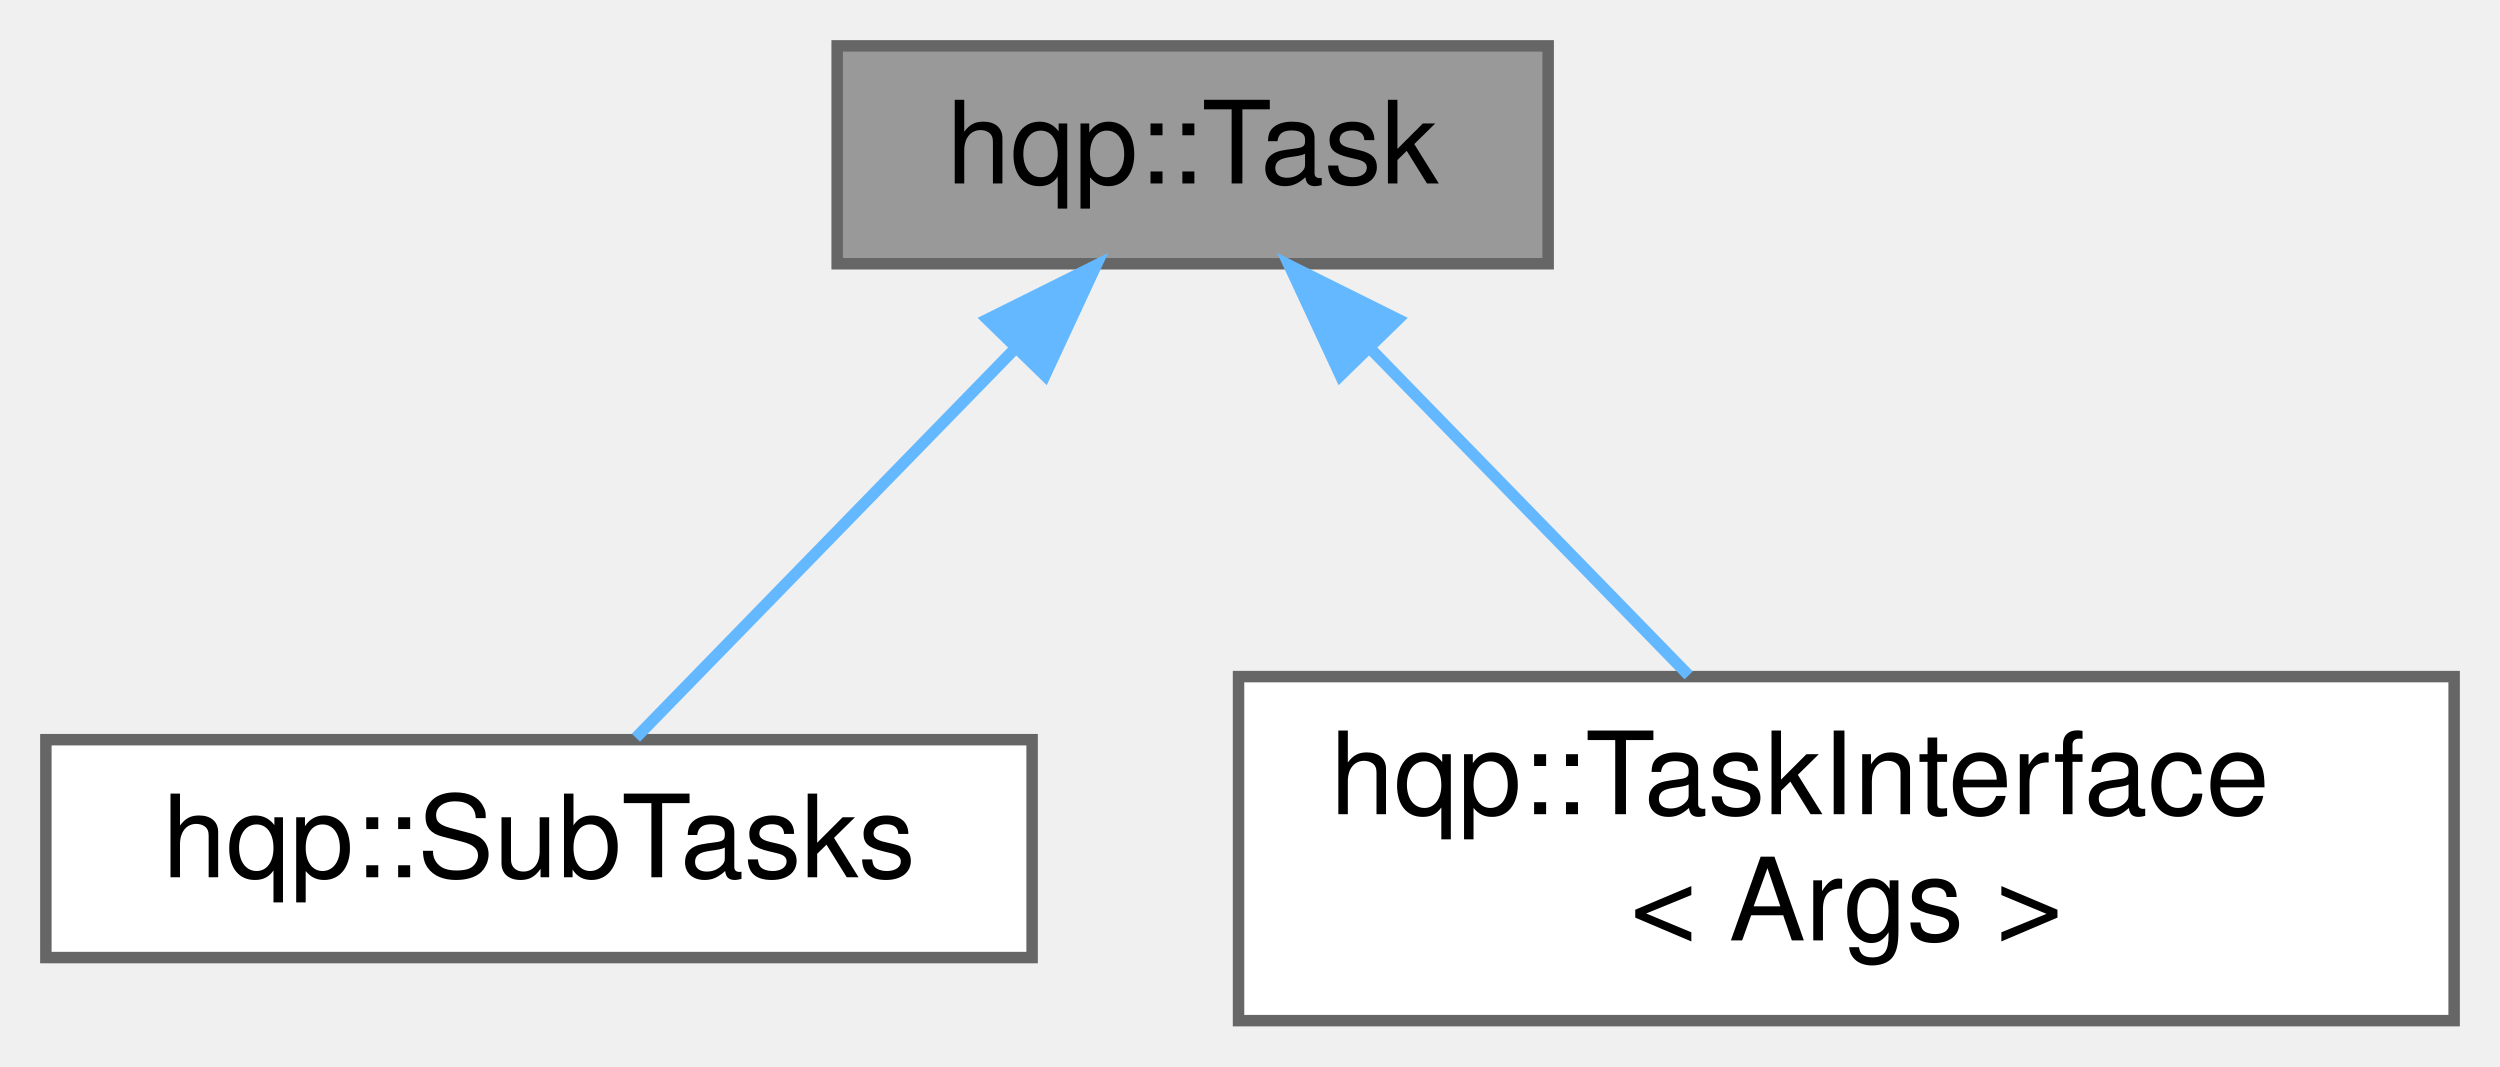
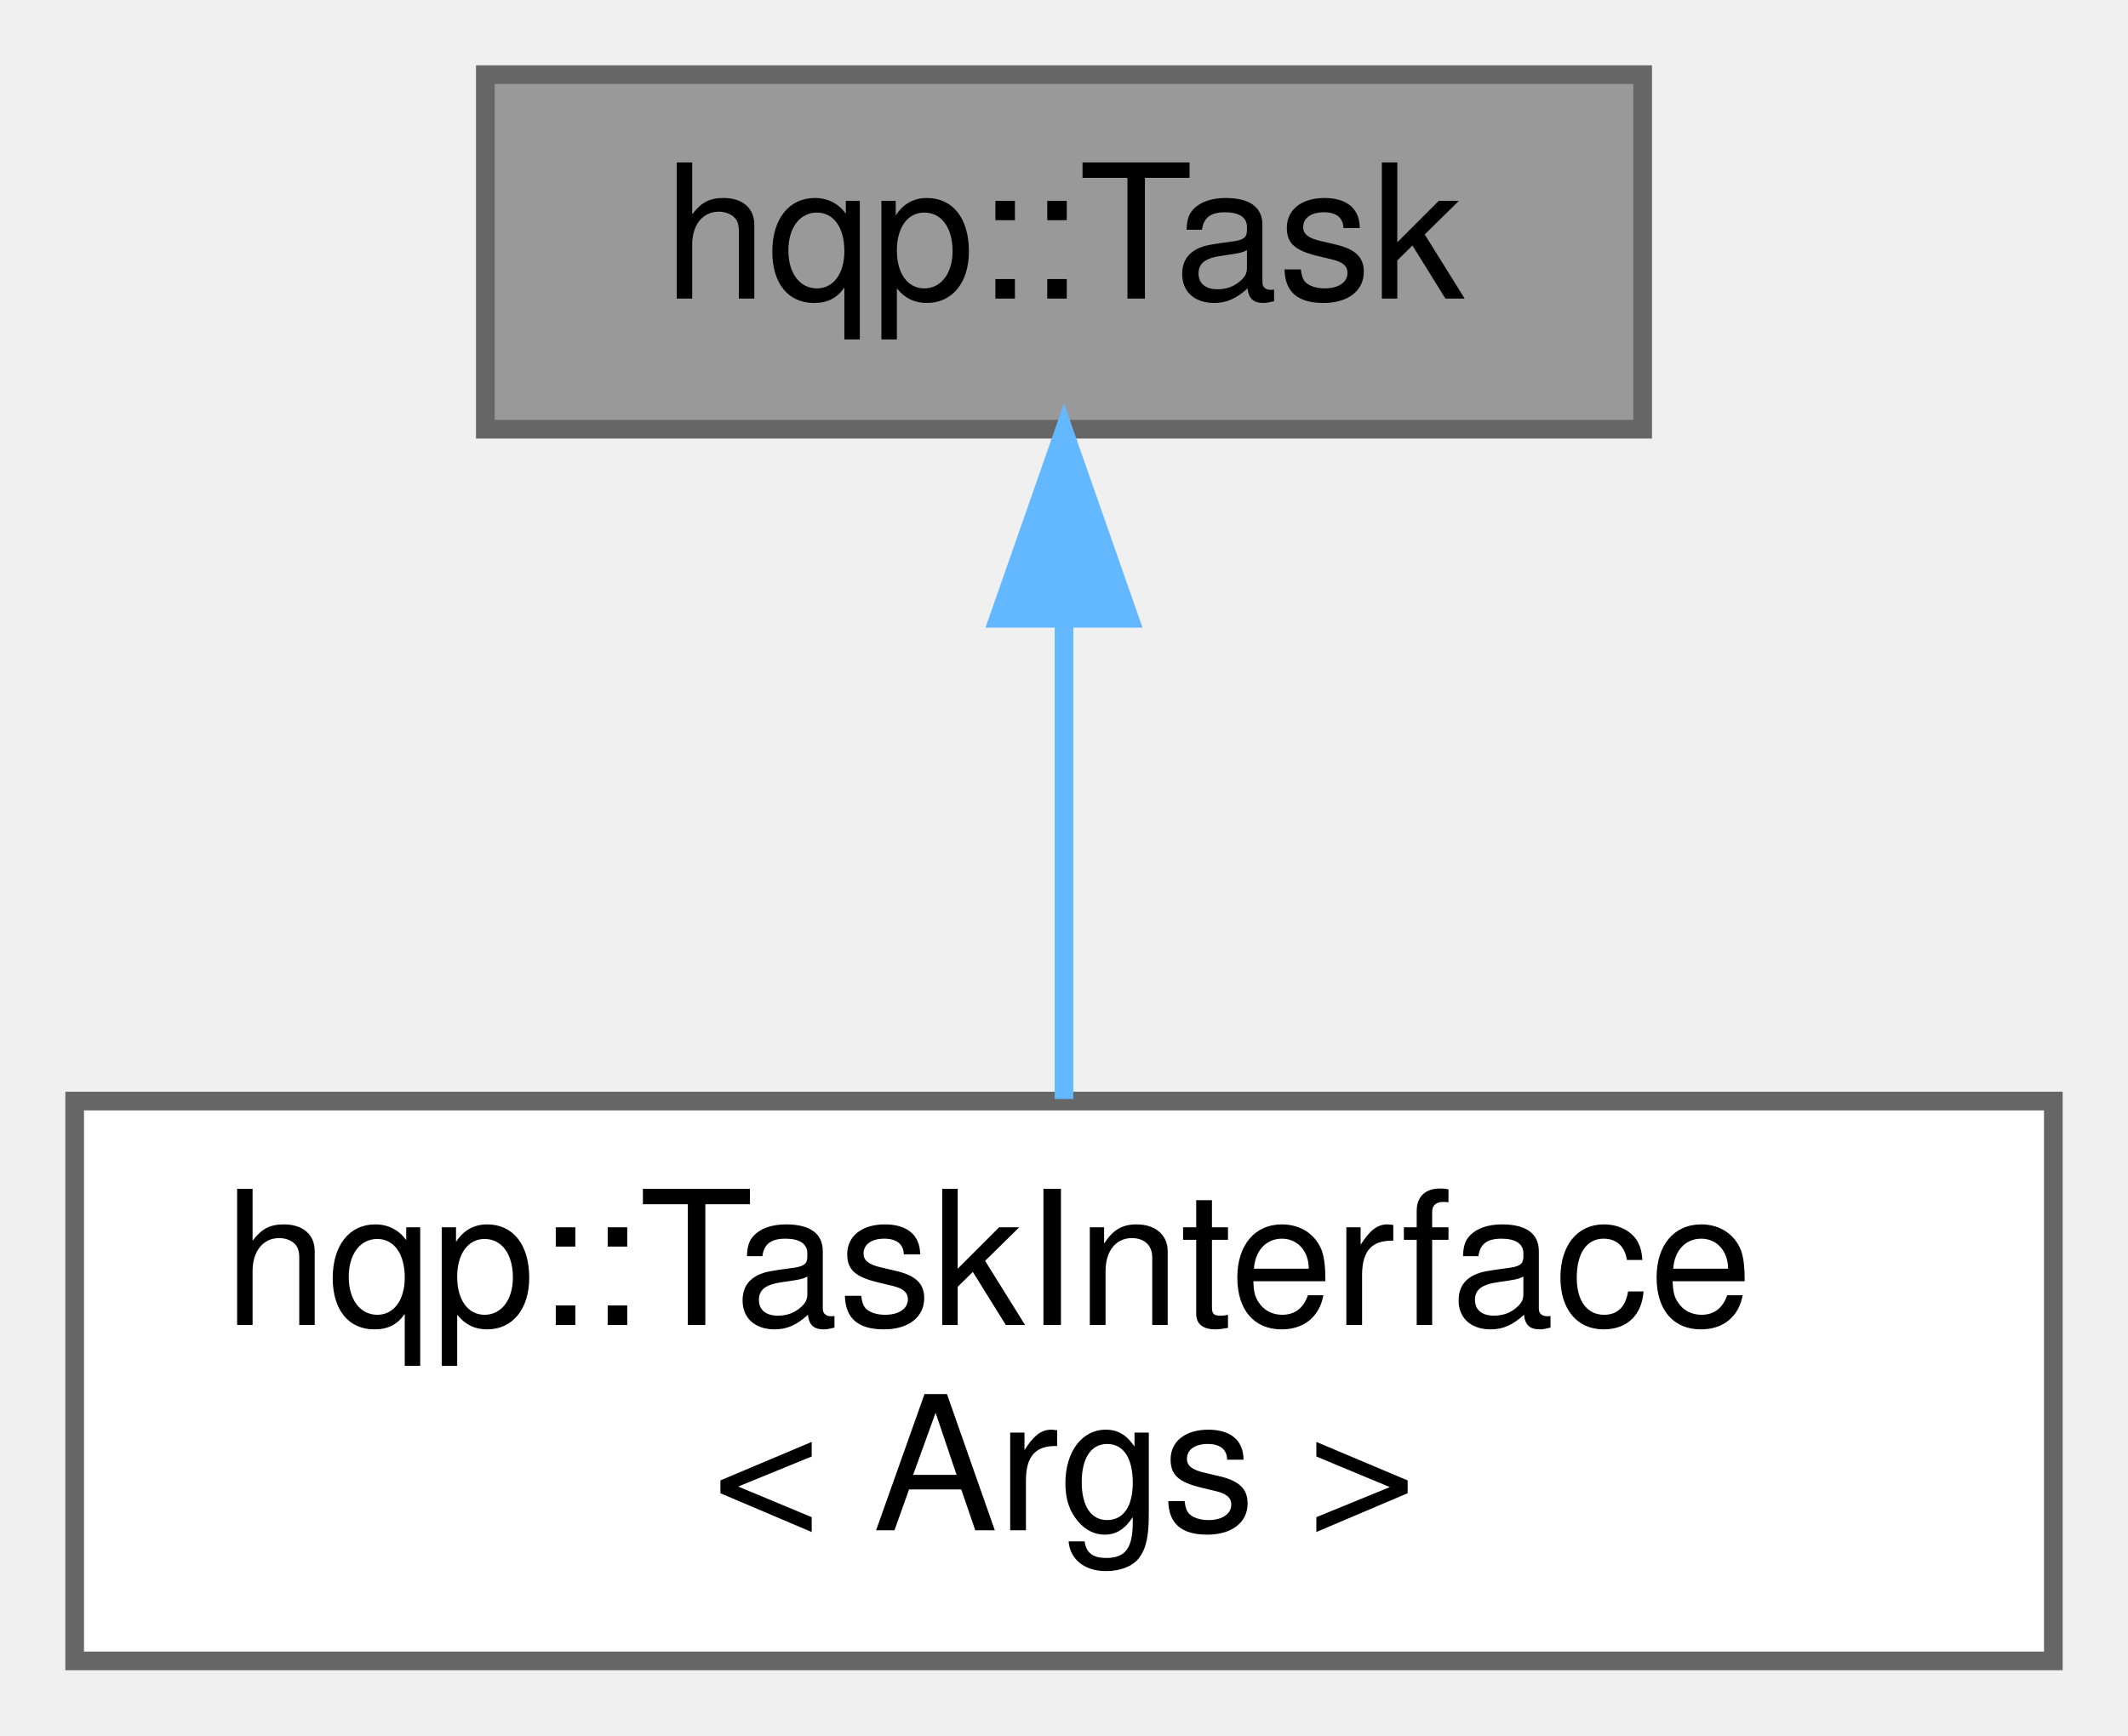
- <svg xmlns="http://www.w3.org/2000/svg" xmlns:xlink="http://www.w3.org/1999/xlink" width="218pt" height="93pt" viewBox="0.00 0.00 218.00 93.00">
+ <svg xmlns="http://www.w3.org/2000/svg" xmlns:xlink="http://www.w3.org/1999/xlink" width="114pt" height="93pt" viewBox="0.00 0.00 114.00 93.00">
  <g id="graph0" class="graph" transform="scale(1 1) rotate(0) translate(4 89)">
    <g id="node1" class="node">
      <g id="a_node1">
        <a xlink:title=" ">
-           <polygon fill="#999999" stroke="#666666" points="131,-85 69,-85 69,-66 131,-66 131,-85" />
-           <text text-anchor="middle" x="100" y="-73" font-family="Helvetica,sans-Serif" font-size="10.00">hqp::Task</text>
+           <polygon fill="#999999" stroke="#666666" points="84,-85 22,-85 22,-66 84,-66 84,-85" />
+           <text text-anchor="middle" x="53" y="-73" font-family="Helvetica,sans-Serif" font-size="10.00">hqp::Task</text>
        </a>
      </g>
    </g>
    <g id="node2" class="node">
      <g id="a_node2">
-         <a xlink:href="classhqp_1_1SubTasks.html" target="_top" xlink:title=" ">
-           <polygon fill="white" stroke="#666666" points="86,-24.5 0,-24.5 0,-5.5 86,-5.5 86,-24.5" />
-           <text text-anchor="middle" x="43" y="-12.5" font-family="Helvetica,sans-Serif" font-size="10.00">hqp::SubTasks</text>
+         <a xlink:href="classhqp_1_1TaskInterface.html" target="_top" xlink:title="Templated interface for tasks with arbitrary arguments.">
+           <polygon fill="white" stroke="#666666" points="106,-30 0,-30 0,0 106,0 106,-30" />
+           <text text-anchor="start" x="8" y="-18" font-family="Helvetica,sans-Serif" font-size="10.00">hqp::TaskInterface</text>
+           <text text-anchor="middle" x="53" y="-7" font-family="Helvetica,sans-Serif" font-size="10.00">&lt; Args &gt;</text>
        </a>
      </g>
    </g>
    <g id="edge1" class="edge">
-       <path fill="none" stroke="#63b8ff" d="M84.5,-58.59C73.85,-47.67 60.13,-33.58 51.45,-24.67" />
-       <polygon fill="#63b8ff" stroke="#63b8ff" points="82.1,-61.15 91.59,-65.87 87.12,-56.26 82.1,-61.15" />
-     </g>
-     <g id="node3" class="node">
-       <g id="a_node3">
-         <a xlink:href="classhqp_1_1TaskInterface.html" target="_top" xlink:title="Templated interface for tasks with arbitrary arguments.">
-           <polygon fill="white" stroke="#666666" points="210,-30 104,-30 104,0 210,0 210,-30" />
-           <text text-anchor="start" x="112" y="-18" font-family="Helvetica,sans-Serif" font-size="10.00">hqp::TaskInterface</text>
-           <text text-anchor="middle" x="157" y="-7" font-family="Helvetica,sans-Serif" font-size="10.00">&lt; Args &gt;</text>
-         </a>
-       </g>
-     </g>
-     <g id="edge2" class="edge">
-       <path fill="none" stroke="#63b8ff" d="M115.4,-58.7C124.08,-49.78 134.85,-38.74 143.25,-30.11" />
-       <polygon fill="#63b8ff" stroke="#63b8ff" points="112.88,-56.26 108.41,-65.87 117.9,-61.15 112.88,-56.26" />
+       <path fill="none" stroke="#63b8ff" d="M53,-55.65C53,-47.36 53,-37.78 53,-30.11" />
+       <polygon fill="#63b8ff" stroke="#63b8ff" points="49.5,-55.87 53,-65.87 56.5,-55.87 49.5,-55.87" />
    </g>
  </g>
</svg>
